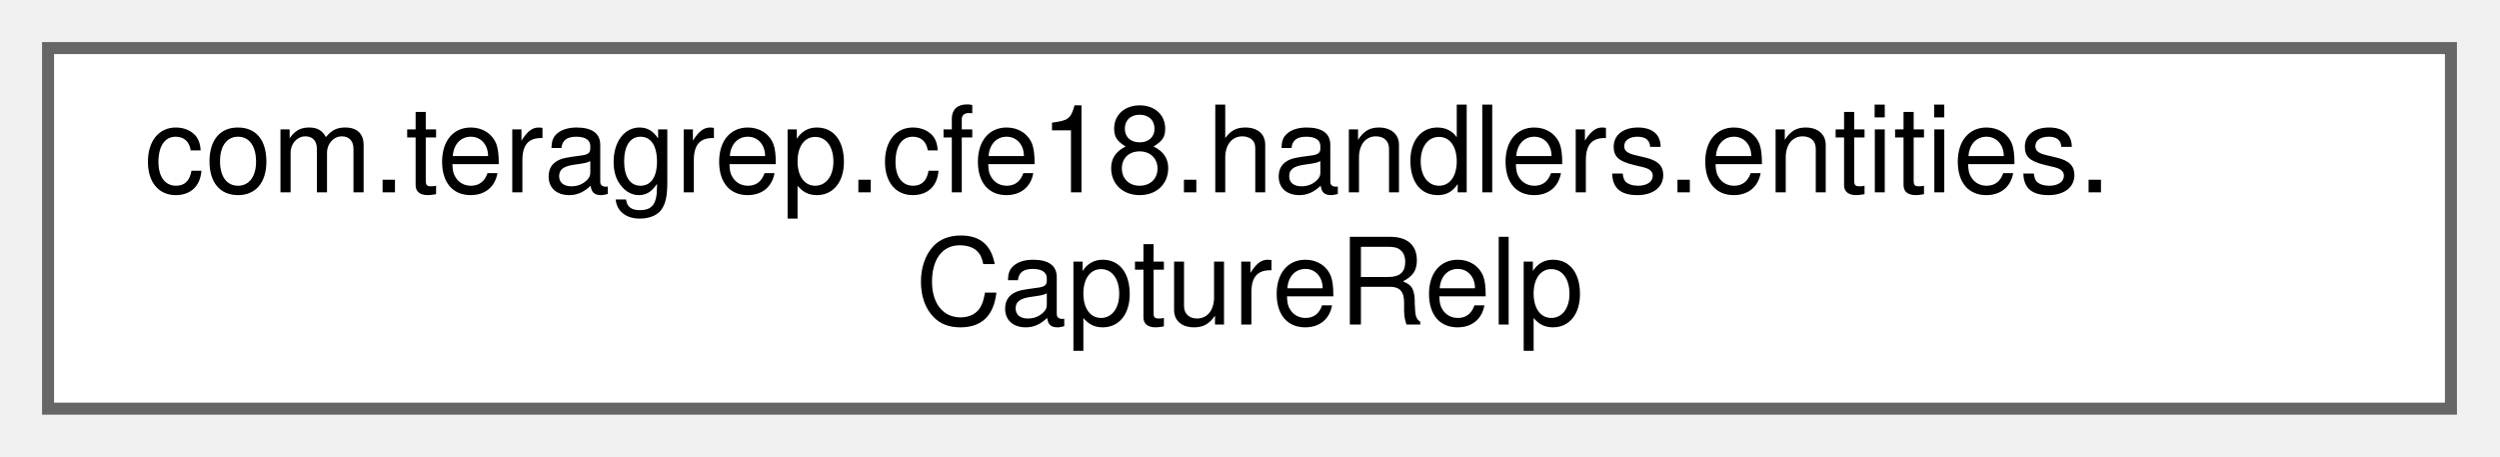
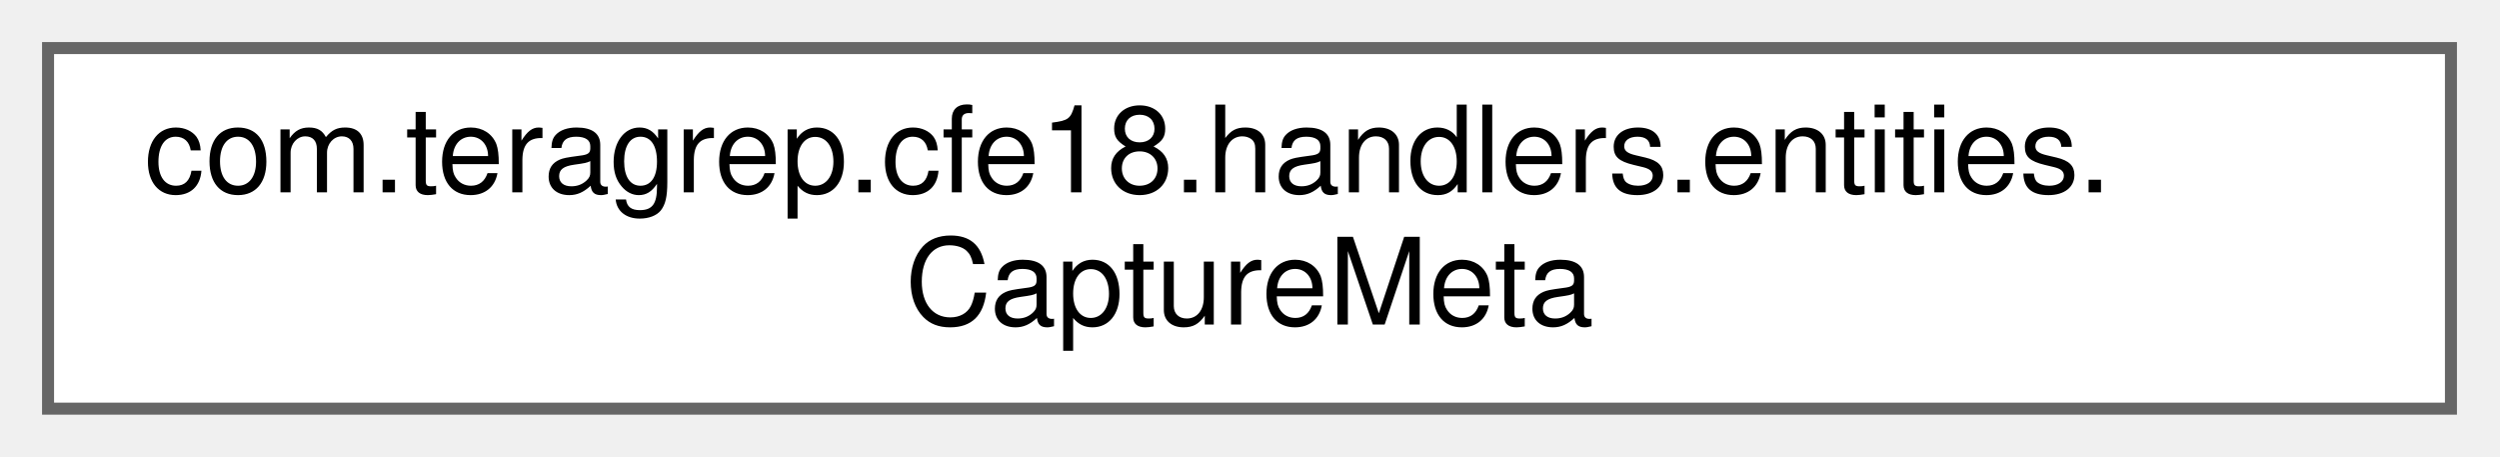
<svg xmlns="http://www.w3.org/2000/svg" xmlns:xlink="http://www.w3.org/1999/xlink" width="208pt" height="38pt" viewBox="0.00 0.00 208.00 38.00">
  <g id="graph0" class="graph" transform="scale(1 1) rotate(0) translate(4 34)">
    <g id="Node000000" class="node">
      <g id="a_Node000000">
-         <a xlink:href="classcom_1_1teragrep_1_1cfe18_1_1handlers_1_1entities_1_1CaptureRelp.html" target="_top" xlink:title=" ">
+         <a xlink:href="classcom_1_1teragrep_1_1cfe18_1_1handlers_1_1entities_1_1CaptureMeta.html" target="_top" xlink:title=" ">
          <polygon fill="white" stroke="#666666" points="200,-30 0,-30 0,0 200,0 200,-30" />
          <text text-anchor="start" x="8" y="-18" font-family="Helvetica,sans-Serif" font-size="10.00">com.teragrep.cfe18.handlers.entities.</text>
-           <text text-anchor="middle" x="100" y="-7" font-family="Helvetica,sans-Serif" font-size="10.00">CaptureRelp</text>
+           <text text-anchor="middle" x="100" y="-7" font-family="Helvetica,sans-Serif" font-size="10.00">CaptureMeta</text>
        </a>
      </g>
    </g>
  </g>
</svg>
